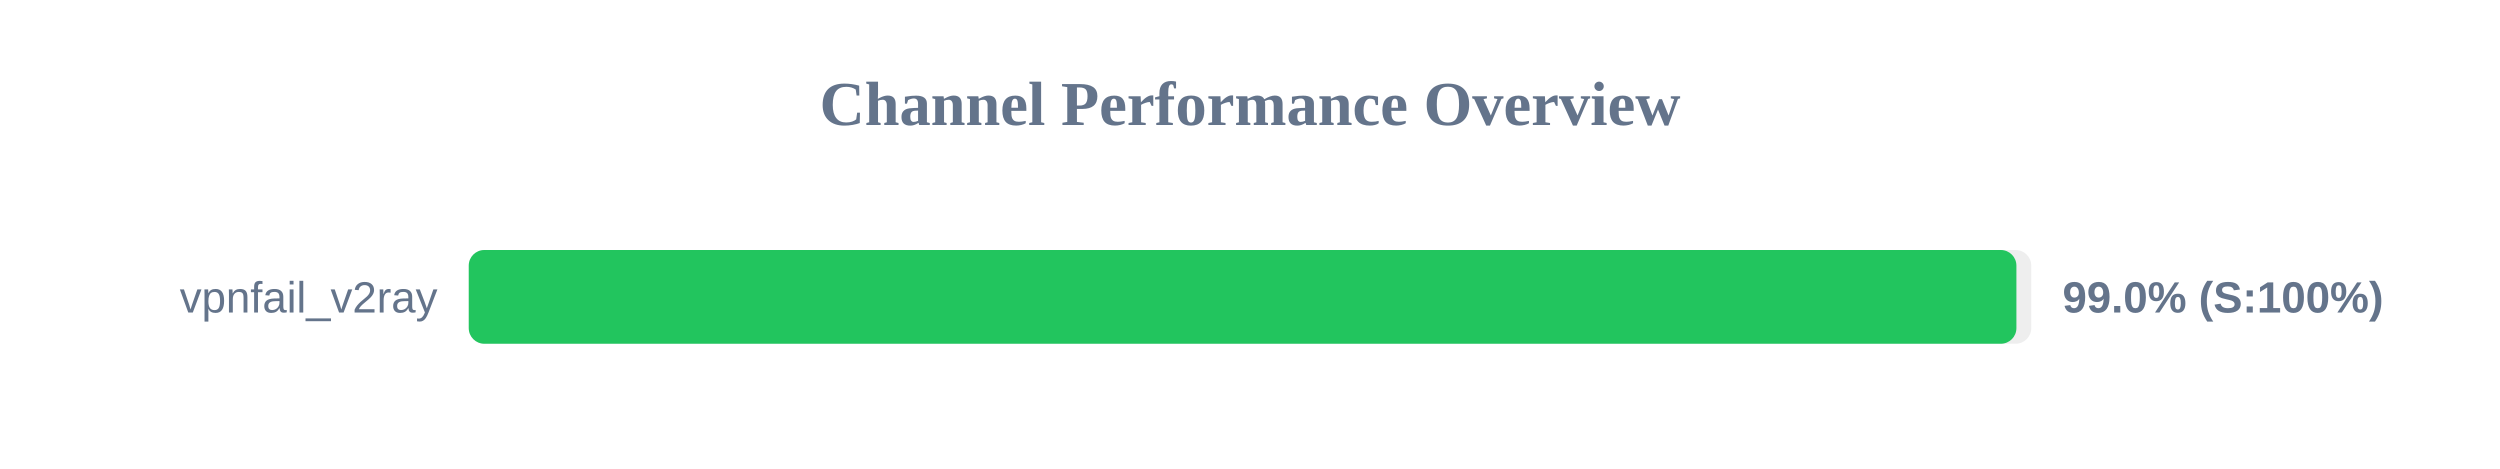
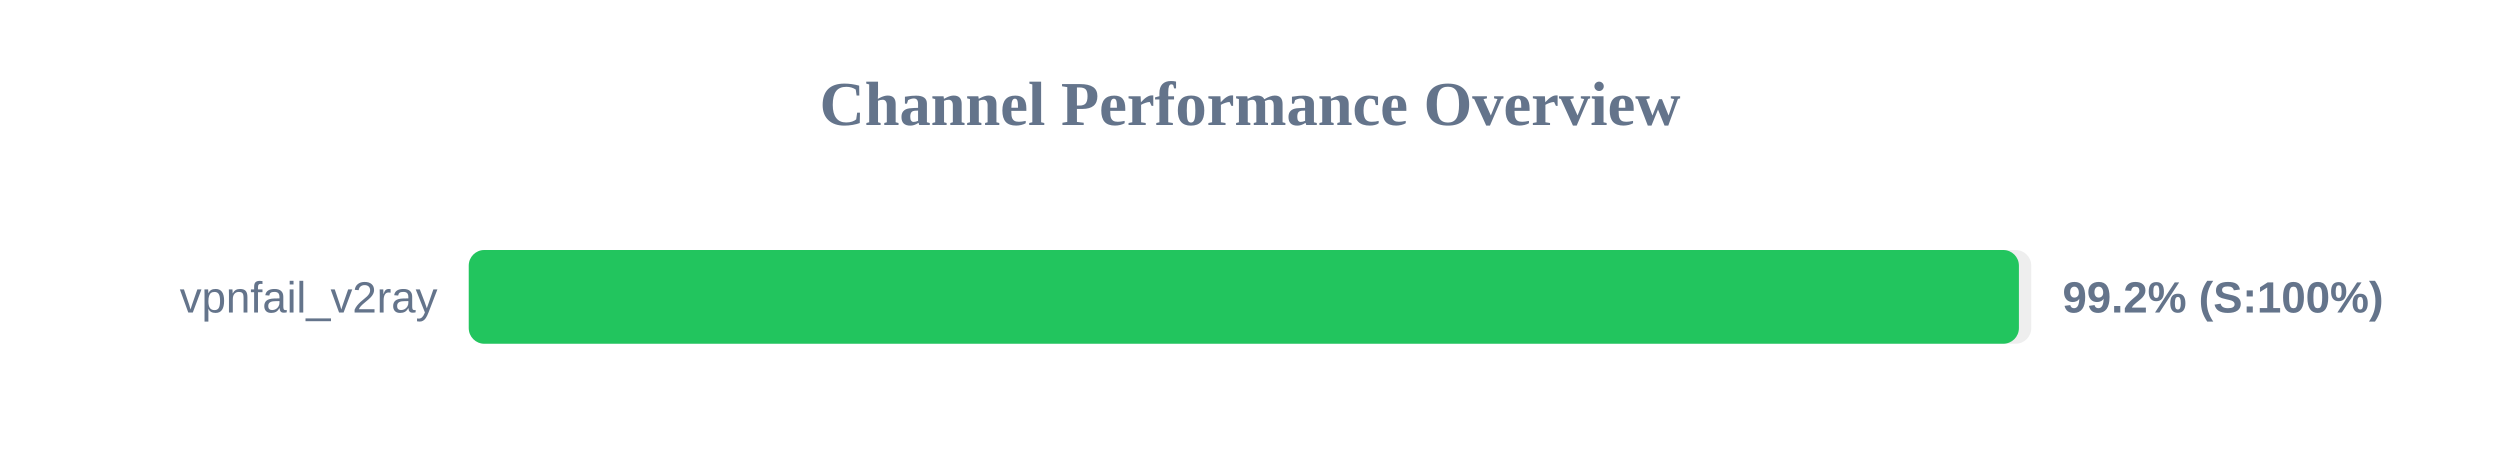
<svg xmlns="http://www.w3.org/2000/svg" width="800" height="150" version="1.1">
  <style>
        .row { font: 14px Arial; fill: #64748b; }
        .score { font: bold 14px Arial; fill: #64748b; }
    </style>
  <text x="400" y="40" text-anchor="middle" font-size="20px" font-weight="bold" fill="#64748b">Channel Performance Overview</text>
  <rect x="150" y="80" width="500" height="30" fill="#eee" rx="5" />
-   <rect x="150" y="80" width="495.25" height="30" fill="#22c55e" rx="5" />
+   <rect x="150" y="80" width="496.05" height="30" fill="#22c55e" rx="5" />
  <text x="140" y="100" text-anchor="end" class="row">vpnfail_v2ray</text>
-   <text x="660" y="100" text-anchor="start" class="score">99.0% (S:100%)</text>
+   <text x="660" y="100" text-anchor="start" class="score">99.2% (S:100%)</text>
</svg>
